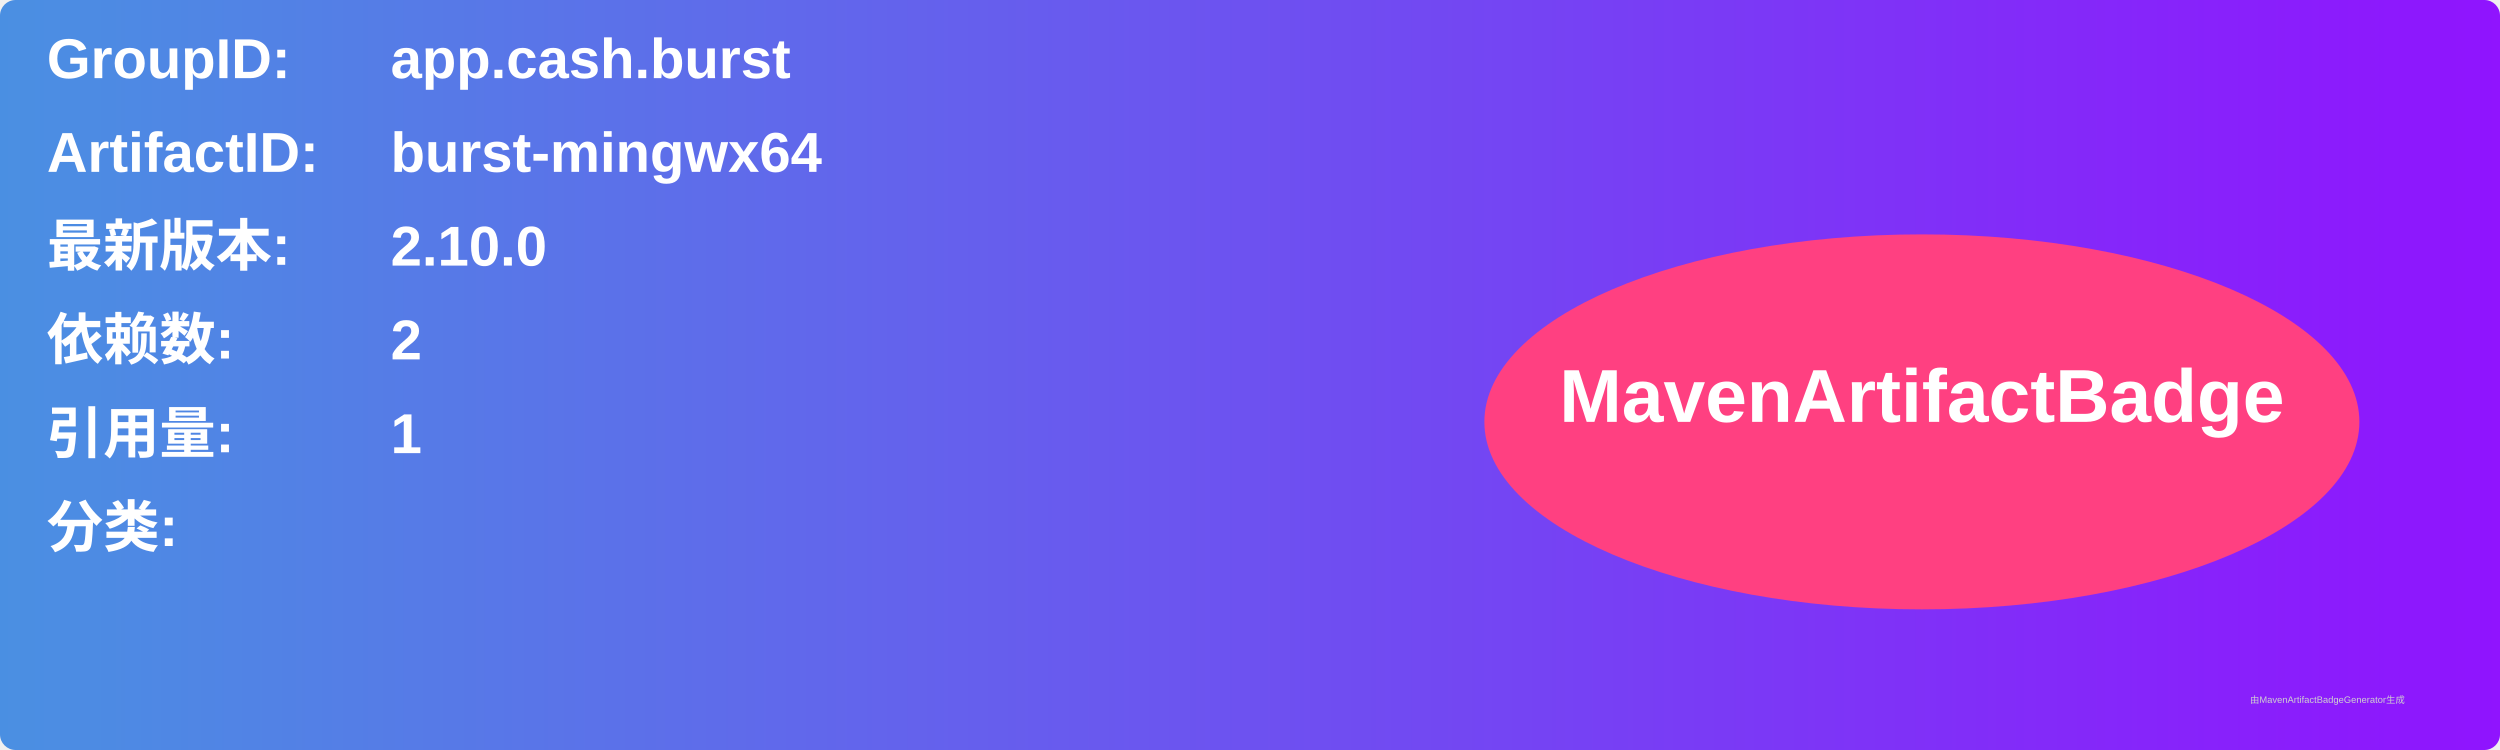
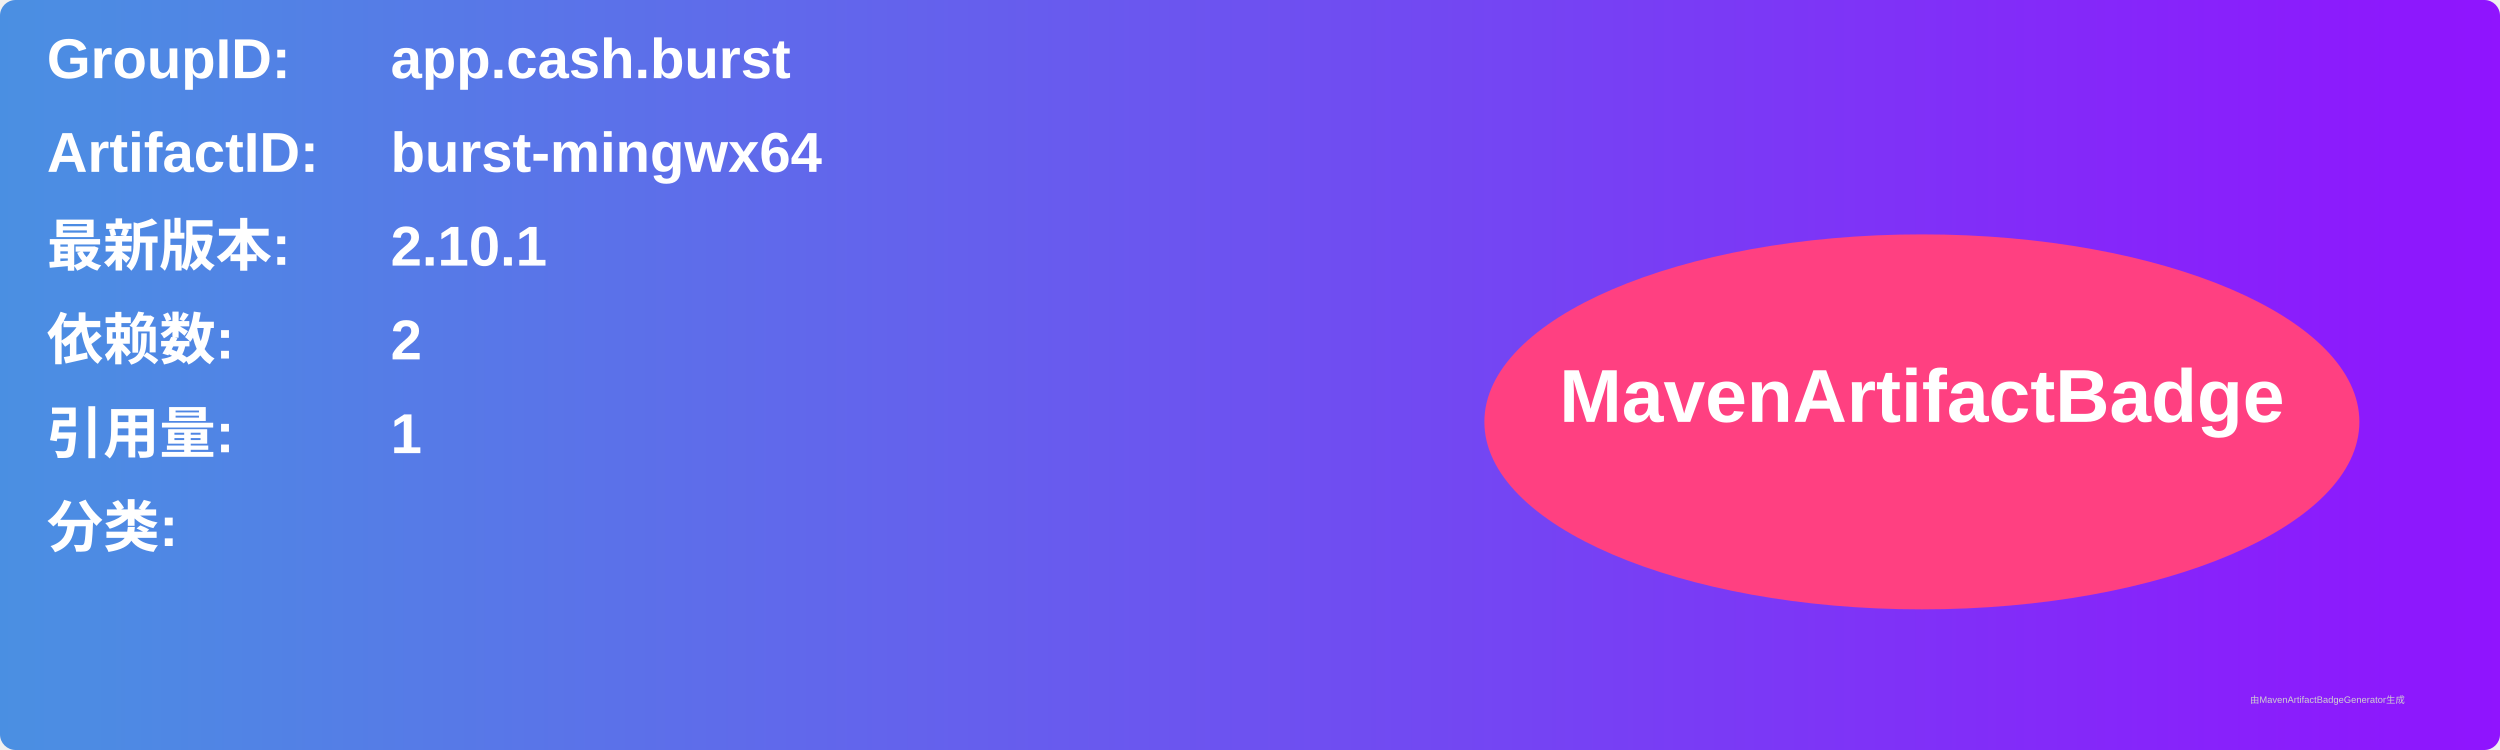
<svg xmlns="http://www.w3.org/2000/svg" width="800" height="240" viewBox="0 0 800 240">
  <linearGradient id="grad" x1="0%" y1="0%" x2="100%" y2="0%">
    <stop offset="0%" stop-color="#4a90e2" />
    <stop offset="100%" stop-color="#9013fe" />
  </linearGradient>
  <rect width="100%" height="100%" rx="5" ry="5" fill="url(#grad)" />
  <g transform="translate(15, 15)">
    <text x="0" y="10" font-family="Arial" font-size="18" fill="white" font-weight="bold" width="260">GroupID:</text>
    <text x="110" y="10" font-family="Arial" font-size="18" fill="white" font-weight="bold" width="460">app.cash.burst</text>
    <text x="0" y="40" font-family="Arial" font-size="18" fill="white" font-weight="bold" width="260">ArtifactID:</text>
    <text x="110" y="40" font-family="Arial" font-size="18" fill="white" font-weight="bold" width="460">burst-mingwx64</text>
    <text x="0" y="70" font-family="Arial" font-size="18" fill="white" font-weight="bold">最新版本:</text>
    <text x="110" y="70" font-family="Arial" font-size="18" fill="white" font-weight="bold">
-       <tspan font-weight="bold">2.10.0</tspan>
+       <tspan font-weight="bold">2.10.1</tspan>
    </text>
    <text x="0" y="100" font-family="Arial" font-size="18" fill="white" font-weight="bold">依赖数: </text>
    <text x="110" y="100" font-family="Arial" font-size="18" fill="white">
      <tspan font-weight="bold">2</tspan>
    </text>
    <text x="0" y="130" font-family="Arial" font-size="18" fill="white" font-weight="bold">引用量: </text>
    <text x="110" y="130" font-family="Arial" font-size="18" fill="white">
      <tspan font-weight="bold">1</tspan>
    </text>
    <text x="0" y="160" font-family="Arial" font-size="18" fill="white" font-weight="bold">分类:</text>
    <text x="10" y="190" font-family="Arial" font-size="10" fill="white">
      <tspan font-weight="bold" />
    </text>
    <ellipse cx="600" cy="120" rx="140" ry="60" fill="#ff4081" />
    <text x="600" y="120" text-anchor="middle" font-family="Arial" font-size="24" fill="white" font-weight="bold">MavenArtifactBadge</text>
  </g>
  <text x="720" y="225" font-family="Arial" font-size="3" fill="#d0d0d0">由MavenArtifactBadgeGenerator生成</text>
</svg>
